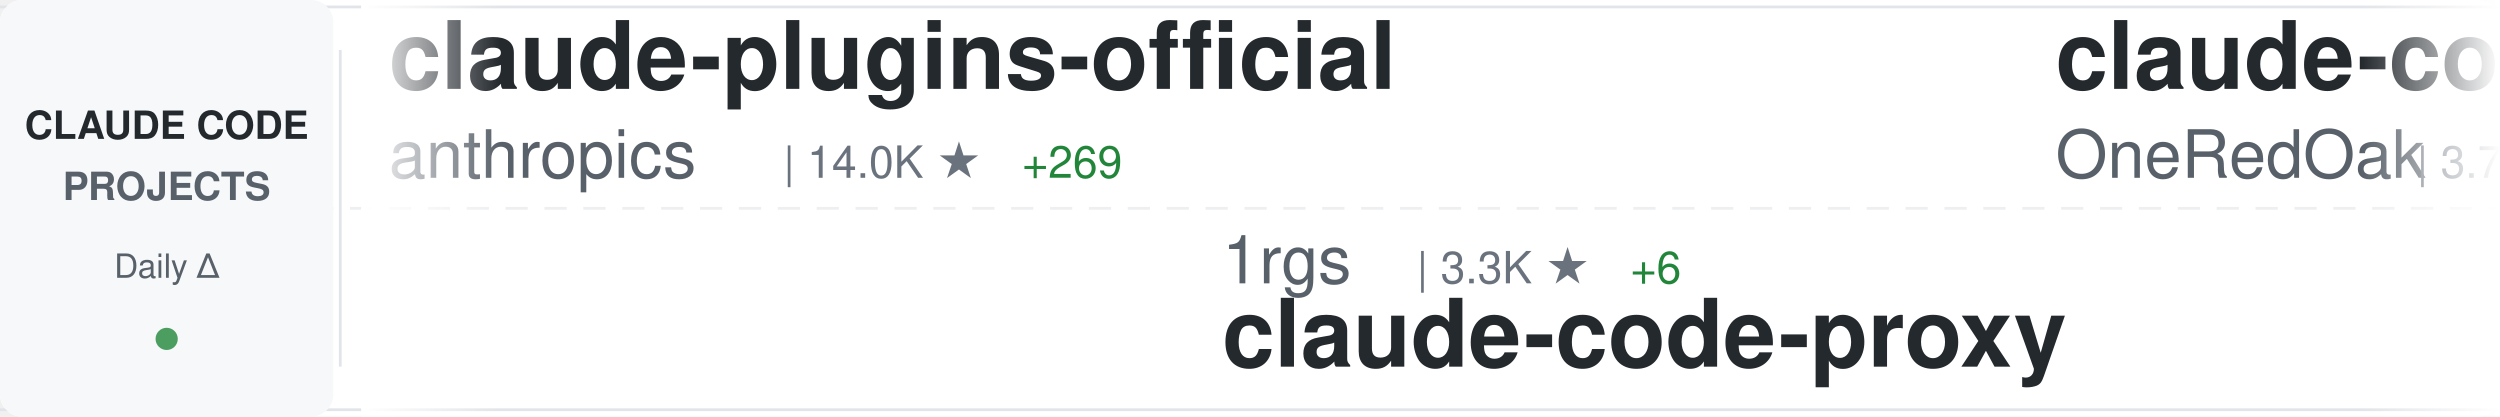
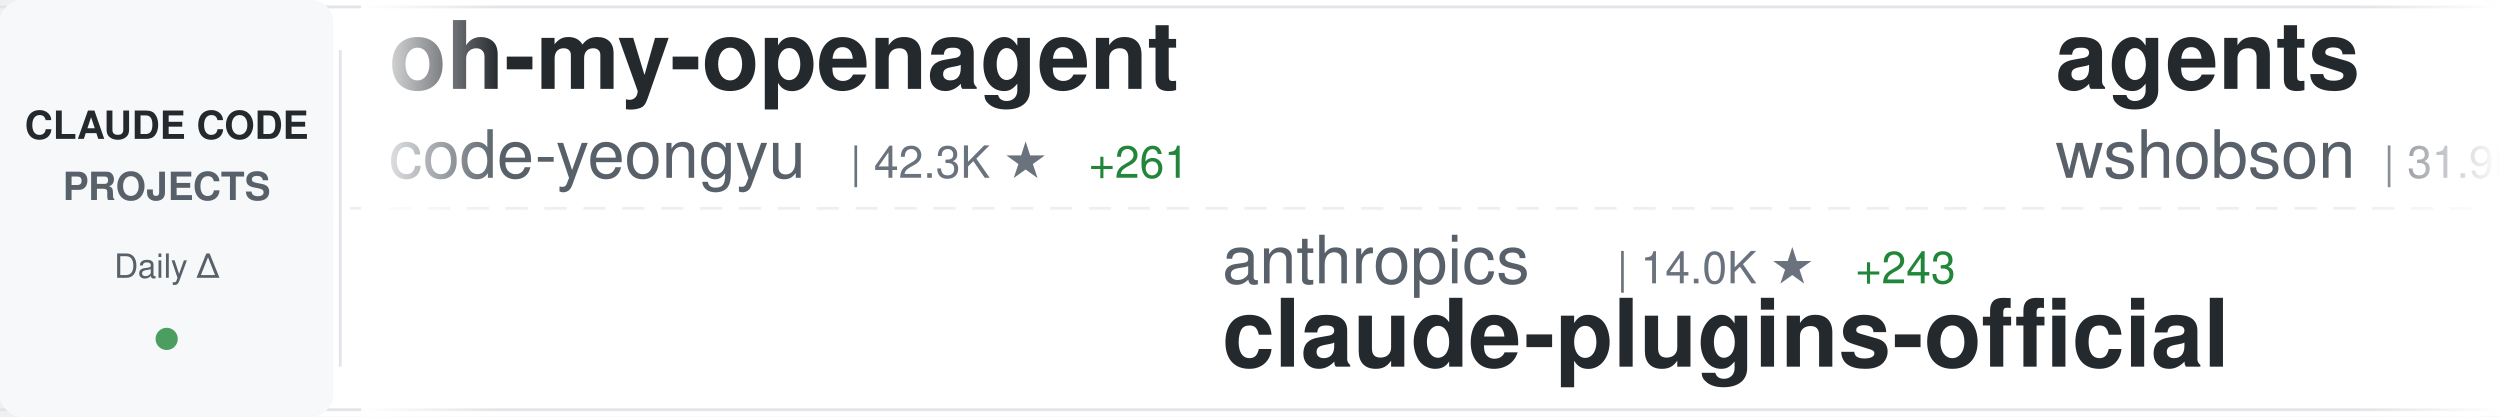
<svg xmlns="http://www.w3.org/2000/svg" width="900" height="150">
  <defs>
    <linearGradient id="awesomeLeftFade" x1="0%" y1="0%" x2="100%" y2="0%">
      <stop offset="0%" style="stop-color:#ffffff;stop-opacity:1" />
      <stop offset="100%" style="stop-color:#ffffff;stop-opacity:0" />
    </linearGradient>
    <linearGradient id="awesomeRightFade" x1="0%" y1="0%" x2="100%" y2="0%">
      <stop offset="0%" style="stop-color:#ffffff;stop-opacity:0" />
      <stop offset="100%" style="stop-color:#ffffff;stop-opacity:1" />
    </linearGradient>
  </defs>
  <rect width="900" height="150" fill="#ffffff" rx="8" />
  <rect x="0" y="2" width="900" height="1" fill="#e1e4e8" />
  <rect x="0" y="147" width="900" height="1" fill="#e1e4e8" />
  <line x1="0" y1="75" x2="900" y2="75" stroke="#e1e4e8" stroke-width="1" stroke-dasharray="8 6" opacity="0.6" />
  <rect x="0" y="0" width="120" height="150" fill="#f6f8fa" rx="8" />
  <text x="60" y="50" font-family="-apple-system, BlinkMacSystemFont, 'Segoe UI', Helvetica, Arial, sans-serif" font-size="14" font-weight="600" fill="#24292e" text-anchor="middle">CLAUDE CODE</text>
  <text x="60" y="72" font-family="-apple-system, BlinkMacSystemFont, 'Segoe UI', Helvetica, Arial, sans-serif" font-size="14" font-weight="600" fill="#586069" text-anchor="middle">PROJECTS</text>
  <text x="60" y="100" font-family="-apple-system, BlinkMacSystemFont, 'Segoe UI', Helvetica, Arial, sans-serif" font-size="12" font-weight="500" fill="#586069" text-anchor="middle">Daily Δ</text>
  <circle cx="60" cy="122" r="4" fill="#22863a" opacity="0.8" />
  <rect x="122" y="18" width="1" height="114" fill="#e1e4e8" />
  <clipPath id="awesomeTickerClip">
    <rect x="130" y="0" width="770" height="150" />
  </clipPath>
  <g clip-path="url(#awesomeTickerClip)">
    <g id="awesomeTickerItems">
      <animateTransform attributeName="transform" attributeType="XML" type="translate" from="0 0" to="-3000 0" dur="54s" repeatCount="indefinite" />
      <g transform="translate(0, 0)">
-         <text x="140" y="32" font-family="-apple-system, BlinkMacSystemFont, 'Segoe UI', Helvetica, Arial, sans-serif" font-size="34" font-weight="600" fill="#24292e">claude-plugins-official</text>
-         <text x="140" y="64" font-family="-apple-system, BlinkMacSystemFont, 'Segoe UI', Helvetica, Arial, sans-serif" font-size="24" font-weight="400" fill="#586069">anthropics</text>
-         <text x="282" y="64" font-family="-apple-system, BlinkMacSystemFont, 'Segoe UI', Helvetica, Arial, sans-serif" font-size="16" font-weight="500" fill="#6a737d">| 14.0K ★</text>
-         <text x="368" y="64" font-family="-apple-system, BlinkMacSystemFont, 'Segoe UI', Helvetica, Arial, sans-serif" font-size="16" font-weight="500" fill="#22863a"> +269</text>
+         <text x="140" y="32" font-family="-apple-system, BlinkMacSystemFont, 'Segoe UI', Helvetica, Arial, sans-serif" font-size="34" font-weight="600" fill="#24292e">oh-my-openagent</text>
+         <text x="140" y="64" font-family="-apple-system, BlinkMacSystemFont, 'Segoe UI', Helvetica, Arial, sans-serif" font-size="24" font-weight="400" fill="#586069">code-yeongyu</text>
+         <text x="306" y="64" font-family="-apple-system, BlinkMacSystemFont, 'Segoe UI', Helvetica, Arial, sans-serif" font-size="16" font-weight="500" fill="#6a737d">| 42.3K ★</text>
+         <text x="392" y="64" font-family="-apple-system, BlinkMacSystemFont, 'Segoe UI', Helvetica, Arial, sans-serif" font-size="16" font-weight="500" fill="#22863a"> +261</text>
      </g>
      <g transform="translate(300, 0)">
-         <text x="140" y="102" font-family="-apple-system, BlinkMacSystemFont, 'Segoe UI', Helvetica, Arial, sans-serif" font-size="24" font-weight="400" fill="#586069">1rgs</text>
-         <text x="210" y="102" font-family="-apple-system, BlinkMacSystemFont, 'Segoe UI', Helvetica, Arial, sans-serif" font-size="16" font-weight="500" fill="#6a737d">| 3.3K ★</text>
-         <text x="287" y="102" font-family="-apple-system, BlinkMacSystemFont, 'Segoe UI', Helvetica, Arial, sans-serif" font-size="16" font-weight="500" fill="#22863a"> +6</text>
-         <text x="140" y="132" font-family="-apple-system, BlinkMacSystemFont, 'Segoe UI', Helvetica, Arial, sans-serif" font-size="34" font-weight="600" fill="#24292e">claude-code-proxy</text>
+         <text x="140" y="102" font-family="-apple-system, BlinkMacSystemFont, 'Segoe UI', Helvetica, Arial, sans-serif" font-size="24" font-weight="400" fill="#586069">anthropics</text>
+         <text x="282" y="102" font-family="-apple-system, BlinkMacSystemFont, 'Segoe UI', Helvetica, Arial, sans-serif" font-size="16" font-weight="500" fill="#6a737d">| 14.0K ★</text>
+         <text x="368" y="102" font-family="-apple-system, BlinkMacSystemFont, 'Segoe UI', Helvetica, Arial, sans-serif" font-size="16" font-weight="500" fill="#22863a"> +243</text>
+         <text x="140" y="132" font-family="-apple-system, BlinkMacSystemFont, 'Segoe UI', Helvetica, Arial, sans-serif" font-size="34" font-weight="600" fill="#24292e">claude-plugins-official</text>
      </g>
      <g transform="translate(600, 0)">
-         <text x="140" y="32" font-family="-apple-system, BlinkMacSystemFont, 'Segoe UI', Helvetica, Arial, sans-serif" font-size="34" font-weight="600" fill="#24292e">claude-code-workflows</text>
-         <text x="140" y="64" font-family="-apple-system, BlinkMacSystemFont, 'Segoe UI', Helvetica, Arial, sans-serif" font-size="24" font-weight="400" fill="#586069">OneRedOak</text>
-         <text x="270" y="64" font-family="-apple-system, BlinkMacSystemFont, 'Segoe UI', Helvetica, Arial, sans-serif" font-size="16" font-weight="500" fill="#6a737d">| 3.7K ★</text>
-         <text x="347" y="64" font-family="-apple-system, BlinkMacSystemFont, 'Segoe UI', Helvetica, Arial, sans-serif" font-size="16" font-weight="500" fill="#22863a"> +4</text>
+         <text x="140" y="32" font-family="-apple-system, BlinkMacSystemFont, 'Segoe UI', Helvetica, Arial, sans-serif" font-size="34" font-weight="600" fill="#24292e">agents</text>
+         <text x="140" y="64" font-family="-apple-system, BlinkMacSystemFont, 'Segoe UI', Helvetica, Arial, sans-serif" font-size="24" font-weight="400" fill="#586069">wshobson</text>
+         <text x="258" y="64" font-family="-apple-system, BlinkMacSystemFont, 'Segoe UI', Helvetica, Arial, sans-serif" font-size="16" font-weight="500" fill="#6a737d">| 31.9K ★</text>
+         <text x="344" y="64" font-family="-apple-system, BlinkMacSystemFont, 'Segoe UI', Helvetica, Arial, sans-serif" font-size="16" font-weight="500" fill="#22863a"> +64</text>
      </g>
      <g transform="translate(900, 0)">
-         <text x="140" y="102" font-family="-apple-system, BlinkMacSystemFont, 'Segoe UI', Helvetica, Arial, sans-serif" font-size="24" font-weight="400" fill="#586069">fuergaosi233</text>
-         <text x="306" y="102" font-family="-apple-system, BlinkMacSystemFont, 'Segoe UI', Helvetica, Arial, sans-serif" font-size="16" font-weight="500" fill="#6a737d">| 2.2K ★</text>
-         <text x="383" y="102" font-family="-apple-system, BlinkMacSystemFont, 'Segoe UI', Helvetica, Arial, sans-serif" font-size="16" font-weight="500" fill="#22863a"> +6</text>
-         <text x="140" y="132" font-family="-apple-system, BlinkMacSystemFont, 'Segoe UI', Helvetica, Arial, sans-serif" font-size="34" font-weight="600" fill="#24292e">claude-code-proxy</text>
+         <text x="140" y="102" font-family="-apple-system, BlinkMacSystemFont, 'Segoe UI', Helvetica, Arial, sans-serif" font-size="24" font-weight="400" fill="#586069">ykdojo</text>
+         <text x="234" y="102" font-family="-apple-system, BlinkMacSystemFont, 'Segoe UI', Helvetica, Arial, sans-serif" font-size="16" font-weight="500" fill="#6a737d">| 6.5K ★</text>
+         <text x="311" y="102" font-family="-apple-system, BlinkMacSystemFont, 'Segoe UI', Helvetica, Arial, sans-serif" font-size="16" font-weight="500" fill="#22863a"> +54</text>
+         <text x="140" y="132" font-family="-apple-system, BlinkMacSystemFont, 'Segoe UI', Helvetica, Arial, sans-serif" font-size="34" font-weight="600" fill="#24292e">claude-code-tips</text>
      </g>
      <g transform="translate(1200, 0)">
-         <text x="140" y="32" font-family="-apple-system, BlinkMacSystemFont, 'Segoe UI', Helvetica, Arial, sans-serif" font-size="34" font-weight="600" fill="#24292e">awesome-claude-skills</text>
-         <text x="140" y="64" font-family="-apple-system, BlinkMacSystemFont, 'Segoe UI', Helvetica, Arial, sans-serif" font-size="24" font-weight="400" fill="#586069">ComposioHQ</text>
-         <text x="282" y="64" font-family="-apple-system, BlinkMacSystemFont, 'Segoe UI', Helvetica, Arial, sans-serif" font-size="16" font-weight="500" fill="#6a737d">| 46.7K ★</text>
-         <text x="368" y="64" font-family="-apple-system, BlinkMacSystemFont, 'Segoe UI', Helvetica, Arial, sans-serif" font-size="16" font-weight="500" fill="#22863a"> +254</text>
+         <text x="140" y="32" font-family="-apple-system, BlinkMacSystemFont, 'Segoe UI', Helvetica, Arial, sans-serif" font-size="34" font-weight="600" fill="#24292e">ralph</text>
+         <text x="140" y="64" font-family="-apple-system, BlinkMacSystemFont, 'Segoe UI', Helvetica, Arial, sans-serif" font-size="24" font-weight="400" fill="#586069">snarktank</text>
+         <text x="270" y="64" font-family="-apple-system, BlinkMacSystemFont, 'Segoe UI', Helvetica, Arial, sans-serif" font-size="16" font-weight="500" fill="#6a737d">| 13.5K ★</text>
+         <text x="356" y="64" font-family="-apple-system, BlinkMacSystemFont, 'Segoe UI', Helvetica, Arial, sans-serif" font-size="16" font-weight="500" fill="#22863a"> +56</text>
      </g>
      <g transform="translate(1500, 0)">
-         <text x="140" y="102" font-family="-apple-system, BlinkMacSystemFont, 'Segoe UI', Helvetica, Arial, sans-serif" font-size="24" font-weight="400" fill="#586069">cixingguangming55555</text>
-         <text x="402" y="102" font-family="-apple-system, BlinkMacSystemFont, 'Segoe UI', Helvetica, Arial, sans-serif" font-size="16" font-weight="500" fill="#6a737d">| 2.5K ★</text>
-         <text x="479" y="102" font-family="-apple-system, BlinkMacSystemFont, 'Segoe UI', Helvetica, Arial, sans-serif" font-size="16" font-weight="500" fill="#22863a"> +1</text>
-         <text x="140" y="132" font-family="-apple-system, BlinkMacSystemFont, 'Segoe UI', Helvetica, Arial, sans-serif" font-size="34" font-weight="600" fill="#24292e">wechat-bot</text>
+         <text x="140" y="102" font-family="-apple-system, BlinkMacSystemFont, 'Segoe UI', Helvetica, Arial, sans-serif" font-size="24" font-weight="400" fill="#586069">kodu-ai</text>
+         <text x="246" y="102" font-family="-apple-system, BlinkMacSystemFont, 'Segoe UI', Helvetica, Arial, sans-serif" font-size="16" font-weight="500" fill="#6a737d">| 5.3K ★</text>
+         <text x="140" y="132" font-family="-apple-system, BlinkMacSystemFont, 'Segoe UI', Helvetica, Arial, sans-serif" font-size="34" font-weight="600" fill="#24292e">claude-coder</text>
      </g>
      <g transform="translate(1800, 0)">
-         <text x="140" y="32" font-family="-apple-system, BlinkMacSystemFont, 'Segoe UI', Helvetica, Arial, sans-serif" font-size="34" font-weight="600" fill="#24292e">Claude-Code</text>
-         <text x="140" y="64" font-family="-apple-system, BlinkMacSystemFont, 'Segoe UI', Helvetica, Arial, sans-serif" font-size="24" font-weight="400" fill="#586069">lyconear</text>
-         <text x="258" y="64" font-family="-apple-system, BlinkMacSystemFont, 'Segoe UI', Helvetica, Arial, sans-serif" font-size="16" font-weight="500" fill="#6a737d">| 4 ★</text>
+         <text x="140" y="32" font-family="-apple-system, BlinkMacSystemFont, 'Segoe UI', Helvetica, Arial, sans-serif" font-size="34" font-weight="600" fill="#24292e">ralph-claude-code</text>
+         <text x="140" y="64" font-family="-apple-system, BlinkMacSystemFont, 'Segoe UI', Helvetica, Arial, sans-serif" font-size="24" font-weight="400" fill="#586069">frankbria</text>
+         <text x="270" y="64" font-family="-apple-system, BlinkMacSystemFont, 'Segoe UI', Helvetica, Arial, sans-serif" font-size="16" font-weight="500" fill="#6a737d">| 8.1K ★</text>
+         <text x="347" y="64" font-family="-apple-system, BlinkMacSystemFont, 'Segoe UI', Helvetica, Arial, sans-serif" font-size="16" font-weight="500" fill="#22863a"> +28</text>
      </g>
      <g transform="translate(2100, 0)">
-         <text x="140" y="102" font-family="-apple-system, BlinkMacSystemFont, 'Segoe UI', Helvetica, Arial, sans-serif" font-size="24" font-weight="400" fill="#586069">Alishahryar1</text>
-         <text x="306" y="102" font-family="-apple-system, BlinkMacSystemFont, 'Segoe UI', Helvetica, Arial, sans-serif" font-size="16" font-weight="500" fill="#6a737d">| 1.1K ★</text>
-         <text x="383" y="102" font-family="-apple-system, BlinkMacSystemFont, 'Segoe UI', Helvetica, Arial, sans-serif" font-size="16" font-weight="500" fill="#22863a"> +12</text>
-         <text x="140" y="132" font-family="-apple-system, BlinkMacSystemFont, 'Segoe UI', Helvetica, Arial, sans-serif" font-size="34" font-weight="600" fill="#24292e">free-claude-code</text>
+         <text x="140" y="102" font-family="-apple-system, BlinkMacSystemFont, 'Segoe UI', Helvetica, Arial, sans-serif" font-size="24" font-weight="400" fill="#586069">qwibitai</text>
+         <text x="258" y="102" font-family="-apple-system, BlinkMacSystemFont, 'Segoe UI', Helvetica, Arial, sans-serif" font-size="16" font-weight="500" fill="#6a737d">| 24.8K ★</text>
+         <text x="344" y="102" font-family="-apple-system, BlinkMacSystemFont, 'Segoe UI', Helvetica, Arial, sans-serif" font-size="16" font-weight="500" fill="#22863a"> +172</text>
+         <text x="140" y="132" font-family="-apple-system, BlinkMacSystemFont, 'Segoe UI', Helvetica, Arial, sans-serif" font-size="34" font-weight="600" fill="#24292e">nanoclaw</text>
      </g>
      <g transform="translate(2400, 0)">
-         <text x="140" y="32" font-family="-apple-system, BlinkMacSystemFont, 'Segoe UI', Helvetica, Arial, sans-serif" font-size="34" font-weight="600" fill="#24292e">claude-code-webui</text>
-         <text x="140" y="64" font-family="-apple-system, BlinkMacSystemFont, 'Segoe UI', Helvetica, Arial, sans-serif" font-size="24" font-weight="400" fill="#586069">sugyan</text>
-         <text x="234" y="64" font-family="-apple-system, BlinkMacSystemFont, 'Segoe UI', Helvetica, Arial, sans-serif" font-size="16" font-weight="500" fill="#6a737d">| 975 ★</text>
-         <text x="302" y="64" font-family="-apple-system, BlinkMacSystemFont, 'Segoe UI', Helvetica, Arial, sans-serif" font-size="16" font-weight="500" fill="#22863a"> +4</text>
+         <text x="140" y="32" font-family="-apple-system, BlinkMacSystemFont, 'Segoe UI', Helvetica, Arial, sans-serif" font-size="34" font-weight="600" fill="#24292e">claude-code-proxy</text>
+         <text x="140" y="64" font-family="-apple-system, BlinkMacSystemFont, 'Segoe UI', Helvetica, Arial, sans-serif" font-size="24" font-weight="400" fill="#586069">fuergaosi233</text>
+         <text x="306" y="64" font-family="-apple-system, BlinkMacSystemFont, 'Segoe UI', Helvetica, Arial, sans-serif" font-size="16" font-weight="500" fill="#6a737d">| 2.2K ★</text>
+         <text x="383" y="64" font-family="-apple-system, BlinkMacSystemFont, 'Segoe UI', Helvetica, Arial, sans-serif" font-size="16" font-weight="500" fill="#22863a"> +4</text>
      </g>
      <g transform="translate(2700, 0)">
-         <text x="140" y="102" font-family="-apple-system, BlinkMacSystemFont, 'Segoe UI', Helvetica, Arial, sans-serif" font-size="24" font-weight="400" fill="#586069">feiskyer</text>
-         <text x="258" y="102" font-family="-apple-system, BlinkMacSystemFont, 'Segoe UI', Helvetica, Arial, sans-serif" font-size="16" font-weight="500" fill="#6a737d">| 1.3K ★</text>
-         <text x="335" y="102" font-family="-apple-system, BlinkMacSystemFont, 'Segoe UI', Helvetica, Arial, sans-serif" font-size="16" font-weight="500" fill="#22863a"> +6</text>
-         <text x="140" y="132" font-family="-apple-system, BlinkMacSystemFont, 'Segoe UI', Helvetica, Arial, sans-serif" font-size="34" font-weight="600" fill="#24292e">claude-code-settings</text>
+         <text x="140" y="102" font-family="-apple-system, BlinkMacSystemFont, 'Segoe UI', Helvetica, Arial, sans-serif" font-size="24" font-weight="400" fill="#586069">diet103</text>
+         <text x="246" y="102" font-family="-apple-system, BlinkMacSystemFont, 'Segoe UI', Helvetica, Arial, sans-serif" font-size="16" font-weight="500" fill="#6a737d">| 9.3K ★</text>
+         <text x="323" y="102" font-family="-apple-system, BlinkMacSystemFont, 'Segoe UI', Helvetica, Arial, sans-serif" font-size="16" font-weight="500" fill="#22863a"> +10</text>
+         <text x="140" y="132" font-family="-apple-system, BlinkMacSystemFont, 'Segoe UI', Helvetica, Arial, sans-serif" font-size="34" font-weight="600" fill="#24292e">claude-code-infrastructu...</text>
      </g>
      <g transform="translate(3000, 0)">
-         <text x="140" y="32" font-family="-apple-system, BlinkMacSystemFont, 'Segoe UI', Helvetica, Arial, sans-serif" font-size="34" font-weight="600" fill="#24292e">claude-plugins-official</text>
-         <text x="140" y="64" font-family="-apple-system, BlinkMacSystemFont, 'Segoe UI', Helvetica, Arial, sans-serif" font-size="24" font-weight="400" fill="#586069">anthropics</text>
-         <text x="282" y="64" font-family="-apple-system, BlinkMacSystemFont, 'Segoe UI', Helvetica, Arial, sans-serif" font-size="16" font-weight="500" fill="#6a737d">| 14.0K ★</text>
-         <text x="368" y="64" font-family="-apple-system, BlinkMacSystemFont, 'Segoe UI', Helvetica, Arial, sans-serif" font-size="16" font-weight="500" fill="#22863a"> +269</text>
+         <text x="140" y="32" font-family="-apple-system, BlinkMacSystemFont, 'Segoe UI', Helvetica, Arial, sans-serif" font-size="34" font-weight="600" fill="#24292e">oh-my-openagent</text>
+         <text x="140" y="64" font-family="-apple-system, BlinkMacSystemFont, 'Segoe UI', Helvetica, Arial, sans-serif" font-size="24" font-weight="400" fill="#586069">code-yeongyu</text>
+         <text x="306" y="64" font-family="-apple-system, BlinkMacSystemFont, 'Segoe UI', Helvetica, Arial, sans-serif" font-size="16" font-weight="500" fill="#6a737d">| 42.3K ★</text>
+         <text x="392" y="64" font-family="-apple-system, BlinkMacSystemFont, 'Segoe UI', Helvetica, Arial, sans-serif" font-size="16" font-weight="500" fill="#22863a"> +261</text>
      </g>
      <g transform="translate(3300, 0)">
-         <text x="140" y="102" font-family="-apple-system, BlinkMacSystemFont, 'Segoe UI', Helvetica, Arial, sans-serif" font-size="24" font-weight="400" fill="#586069">1rgs</text>
-         <text x="210" y="102" font-family="-apple-system, BlinkMacSystemFont, 'Segoe UI', Helvetica, Arial, sans-serif" font-size="16" font-weight="500" fill="#6a737d">| 3.3K ★</text>
-         <text x="287" y="102" font-family="-apple-system, BlinkMacSystemFont, 'Segoe UI', Helvetica, Arial, sans-serif" font-size="16" font-weight="500" fill="#22863a"> +6</text>
-         <text x="140" y="132" font-family="-apple-system, BlinkMacSystemFont, 'Segoe UI', Helvetica, Arial, sans-serif" font-size="34" font-weight="600" fill="#24292e">claude-code-proxy</text>
+         <text x="140" y="102" font-family="-apple-system, BlinkMacSystemFont, 'Segoe UI', Helvetica, Arial, sans-serif" font-size="24" font-weight="400" fill="#586069">anthropics</text>
+         <text x="282" y="102" font-family="-apple-system, BlinkMacSystemFont, 'Segoe UI', Helvetica, Arial, sans-serif" font-size="16" font-weight="500" fill="#6a737d">| 14.0K ★</text>
+         <text x="368" y="102" font-family="-apple-system, BlinkMacSystemFont, 'Segoe UI', Helvetica, Arial, sans-serif" font-size="16" font-weight="500" fill="#22863a"> +243</text>
+         <text x="140" y="132" font-family="-apple-system, BlinkMacSystemFont, 'Segoe UI', Helvetica, Arial, sans-serif" font-size="34" font-weight="600" fill="#24292e">claude-plugins-official</text>
      </g>
      <g transform="translate(3600, 0)">
-         <text x="140" y="32" font-family="-apple-system, BlinkMacSystemFont, 'Segoe UI', Helvetica, Arial, sans-serif" font-size="34" font-weight="600" fill="#24292e">claude-code-workflows</text>
-         <text x="140" y="64" font-family="-apple-system, BlinkMacSystemFont, 'Segoe UI', Helvetica, Arial, sans-serif" font-size="24" font-weight="400" fill="#586069">OneRedOak</text>
-         <text x="270" y="64" font-family="-apple-system, BlinkMacSystemFont, 'Segoe UI', Helvetica, Arial, sans-serif" font-size="16" font-weight="500" fill="#6a737d">| 3.7K ★</text>
-         <text x="347" y="64" font-family="-apple-system, BlinkMacSystemFont, 'Segoe UI', Helvetica, Arial, sans-serif" font-size="16" font-weight="500" fill="#22863a"> +4</text>
+         <text x="140" y="32" font-family="-apple-system, BlinkMacSystemFont, 'Segoe UI', Helvetica, Arial, sans-serif" font-size="34" font-weight="600" fill="#24292e">agents</text>
+         <text x="140" y="64" font-family="-apple-system, BlinkMacSystemFont, 'Segoe UI', Helvetica, Arial, sans-serif" font-size="24" font-weight="400" fill="#586069">wshobson</text>
+         <text x="258" y="64" font-family="-apple-system, BlinkMacSystemFont, 'Segoe UI', Helvetica, Arial, sans-serif" font-size="16" font-weight="500" fill="#6a737d">| 31.9K ★</text>
+         <text x="344" y="64" font-family="-apple-system, BlinkMacSystemFont, 'Segoe UI', Helvetica, Arial, sans-serif" font-size="16" font-weight="500" fill="#22863a"> +64</text>
      </g>
      <g transform="translate(3900, 0)">
-         <text x="140" y="102" font-family="-apple-system, BlinkMacSystemFont, 'Segoe UI', Helvetica, Arial, sans-serif" font-size="24" font-weight="400" fill="#586069">fuergaosi233</text>
-         <text x="306" y="102" font-family="-apple-system, BlinkMacSystemFont, 'Segoe UI', Helvetica, Arial, sans-serif" font-size="16" font-weight="500" fill="#6a737d">| 2.2K ★</text>
-         <text x="383" y="102" font-family="-apple-system, BlinkMacSystemFont, 'Segoe UI', Helvetica, Arial, sans-serif" font-size="16" font-weight="500" fill="#22863a"> +6</text>
-         <text x="140" y="132" font-family="-apple-system, BlinkMacSystemFont, 'Segoe UI', Helvetica, Arial, sans-serif" font-size="34" font-weight="600" fill="#24292e">claude-code-proxy</text>
+         <text x="140" y="102" font-family="-apple-system, BlinkMacSystemFont, 'Segoe UI', Helvetica, Arial, sans-serif" font-size="24" font-weight="400" fill="#586069">ykdojo</text>
+         <text x="234" y="102" font-family="-apple-system, BlinkMacSystemFont, 'Segoe UI', Helvetica, Arial, sans-serif" font-size="16" font-weight="500" fill="#6a737d">| 6.5K ★</text>
+         <text x="311" y="102" font-family="-apple-system, BlinkMacSystemFont, 'Segoe UI', Helvetica, Arial, sans-serif" font-size="16" font-weight="500" fill="#22863a"> +54</text>
+         <text x="140" y="132" font-family="-apple-system, BlinkMacSystemFont, 'Segoe UI', Helvetica, Arial, sans-serif" font-size="34" font-weight="600" fill="#24292e">claude-code-tips</text>
      </g>
    </g>
  </g>
  <rect x="130" y="0" width="50" height="150" fill="url(#awesomeLeftFade)" />
  <rect x="850" y="0" width="50" height="150" fill="url(#awesomeRightFade)" />
</svg>
